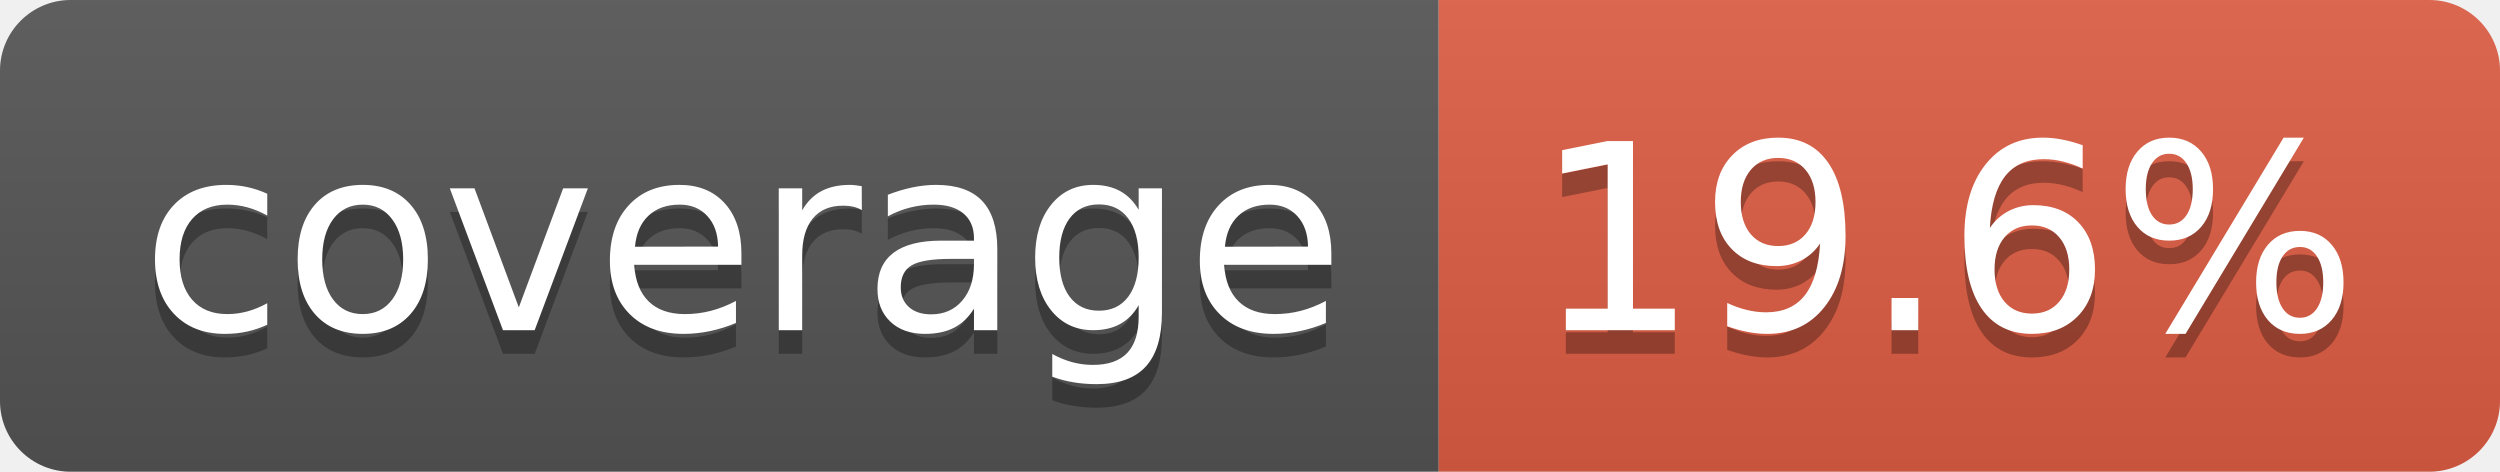
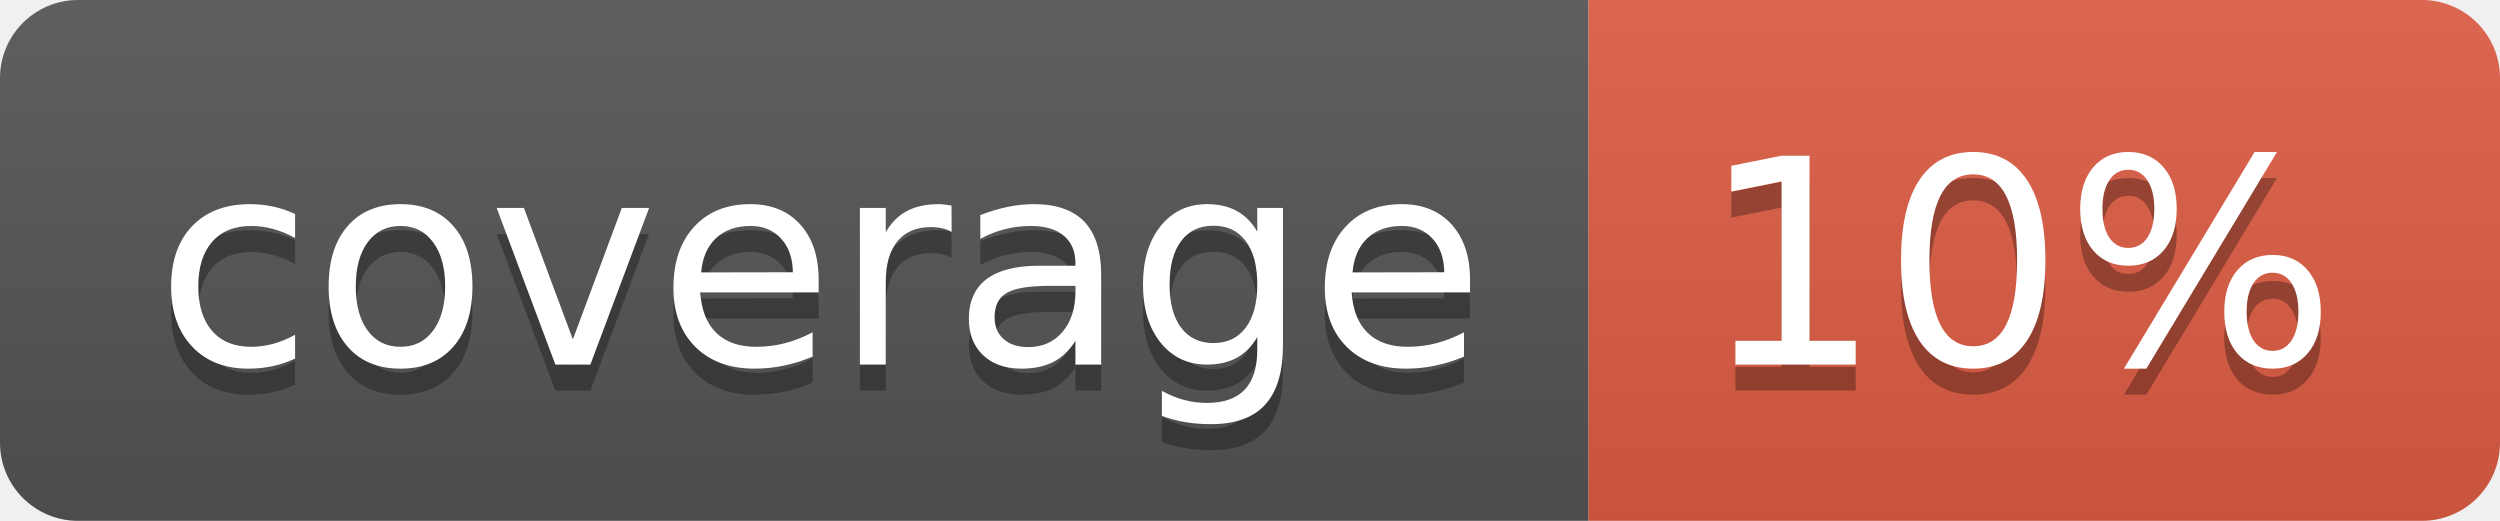
- <svg xmlns="http://www.w3.org/2000/svg" width="106" height="20" role="img" aria-label="coverage: 19.6%">
+ <svg xmlns="http://www.w3.org/2000/svg" width="96" height="20" role="img" aria-label="coverage: 10%">
  <linearGradient id="s" x2="0" y2="100%">
    <stop offset="0" stop-color="#bbb" stop-opacity=".1" />
    <stop offset="1" stop-opacity=".1" />
  </linearGradient>
  <clipPath id="r">
-     <rect width="106" height="20" rx="3" fill="#fff" />
+     <rect width="96" height="20" rx="3" fill="#fff" />
  </clipPath>
  <g clip-path="url(#r)">
    <rect width="61" height="20" fill="#555" />
-     <rect x="61" width="45" height="20" fill="#e05d44" />
-     <rect width="106" height="20" fill="url(#s)" />
+     <rect x="61" width="35" height="20" fill="#e05d44" />
+     <rect width="96" height="20" fill="url(#s)" />
  </g>
  <g fill="#fff" text-anchor="middle" font-family="Verdana,Geneva,DejaVu Sans,sans-serif" text-rendering="geometricPrecision" font-size="110">
    <text aria-hidden="true" x="315" y="150" fill="#010101" fill-opacity=".3" transform="scale(.1)" textLength="510">coverage</text>
    <text x="315" y="140" transform="scale(.1)" fill="#fff" textLength="510">coverage</text>
-     <text aria-hidden="true" x="825" y="150" fill="#010101" fill-opacity=".3" transform="scale(.1)" textLength="350">19.6%</text>
-     <text x="825" y="140" transform="scale(.1)" fill="#fff" textLength="350">19.6%</text>
+     <text aria-hidden="true" x="775" y="150" fill="#010101" fill-opacity=".3" transform="scale(.1)" textLength="245">10%</text>
+     <text x="775" y="140" transform="scale(.1)" fill="#fff" textLength="245">10%</text>
  </g>
</svg>
